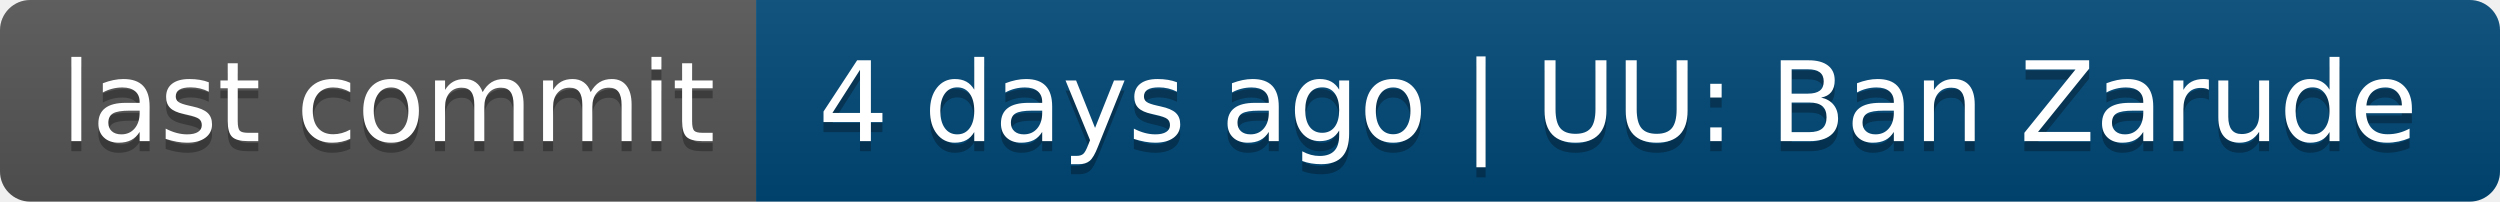
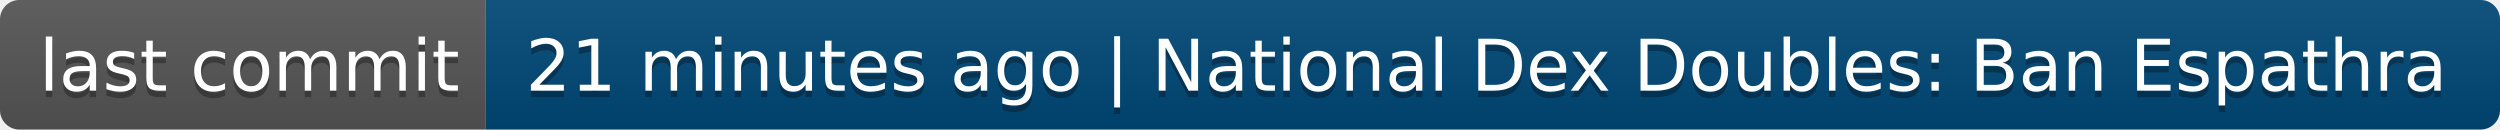
- <svg xmlns="http://www.w3.org/2000/svg" width="248" height="20" role="img" aria-label="last commit: 4 days ago | UU: Ban Zarude">
+ <svg xmlns="http://www.w3.org/2000/svg" width="386" height="20" role="img" aria-label="last commit: 21 minutes ago | National Dex Doubles: Ban Espathra">
  <linearGradient id="s" x2="0" y2="100%">
    <stop offset="0" stop-color="#bbb" stop-opacity=".1" />
    <stop offset="1" stop-opacity=".1" />
  </linearGradient>
  <clipPath id="r">
-     <rect width="248" height="20" rx="3" fill="#fff" />
+     <rect width="386" height="20" rx="3" fill="#fff" />
  </clipPath>
  <g clip-path="url(#r)">
    <rect width="75" height="20" fill="#555" />
-     <rect x="75" width="173" height="20" fill="#004878" />
-     <rect width="248" height="20" fill="url(#s)" />
+     <rect x="75" width="311" height="20" fill="#004878" />
+     <rect width="386" height="20" fill="url(#s)" />
  </g>
  <g fill="#fff" text-anchor="middle" font-family="Verdana,Geneva,DejaVu Sans,sans-serif" text-rendering="geometricPrecision" font-size="110">
    <text aria-hidden="true" x="385" y="150" fill="#010101" fill-opacity=".3" transform="scale(.1)" textLength="650">last commit</text>
    <text x="385" y="140" transform="scale(.1)" fill="#fff" textLength="650">last commit</text>
-     <text aria-hidden="true" x="1605" y="150" fill="#010101" fill-opacity=".3" transform="scale(.1)" textLength="1630">4 days ago | UU: Ban Zarude</text>
-     <text x="1605" y="140" transform="scale(.1)" fill="#fff" textLength="1630">4 days ago | UU: Ban Zarude</text>
+     <text aria-hidden="true" x="2295" y="150" fill="#010101" fill-opacity=".3" transform="scale(.1)" textLength="3010">21 minutes ago | National Dex Doubles: Ban Espathra</text>
+     <text x="2295" y="140" transform="scale(.1)" fill="#fff" textLength="3010">21 minutes ago | National Dex Doubles: Ban Espathra</text>
  </g>
</svg>
